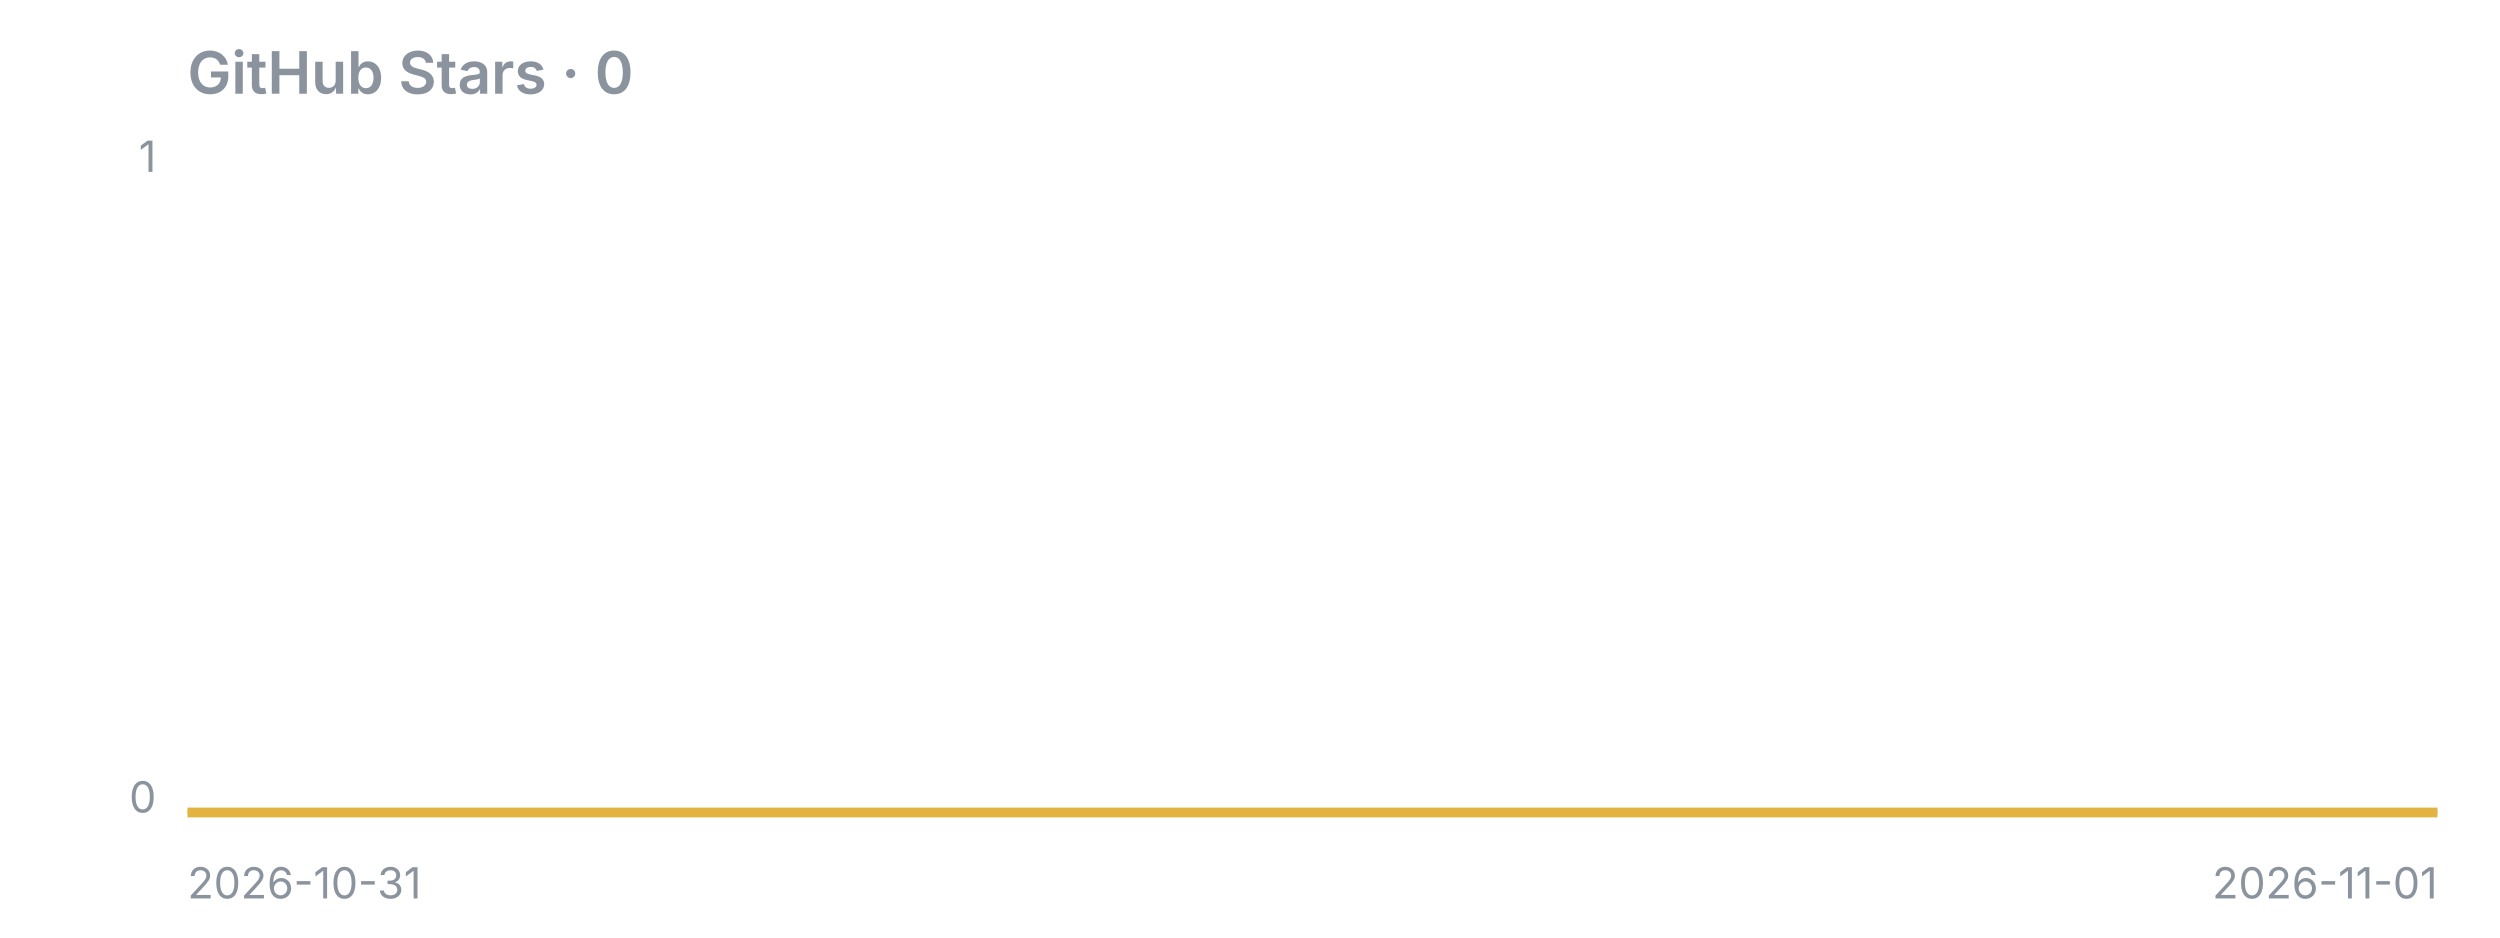
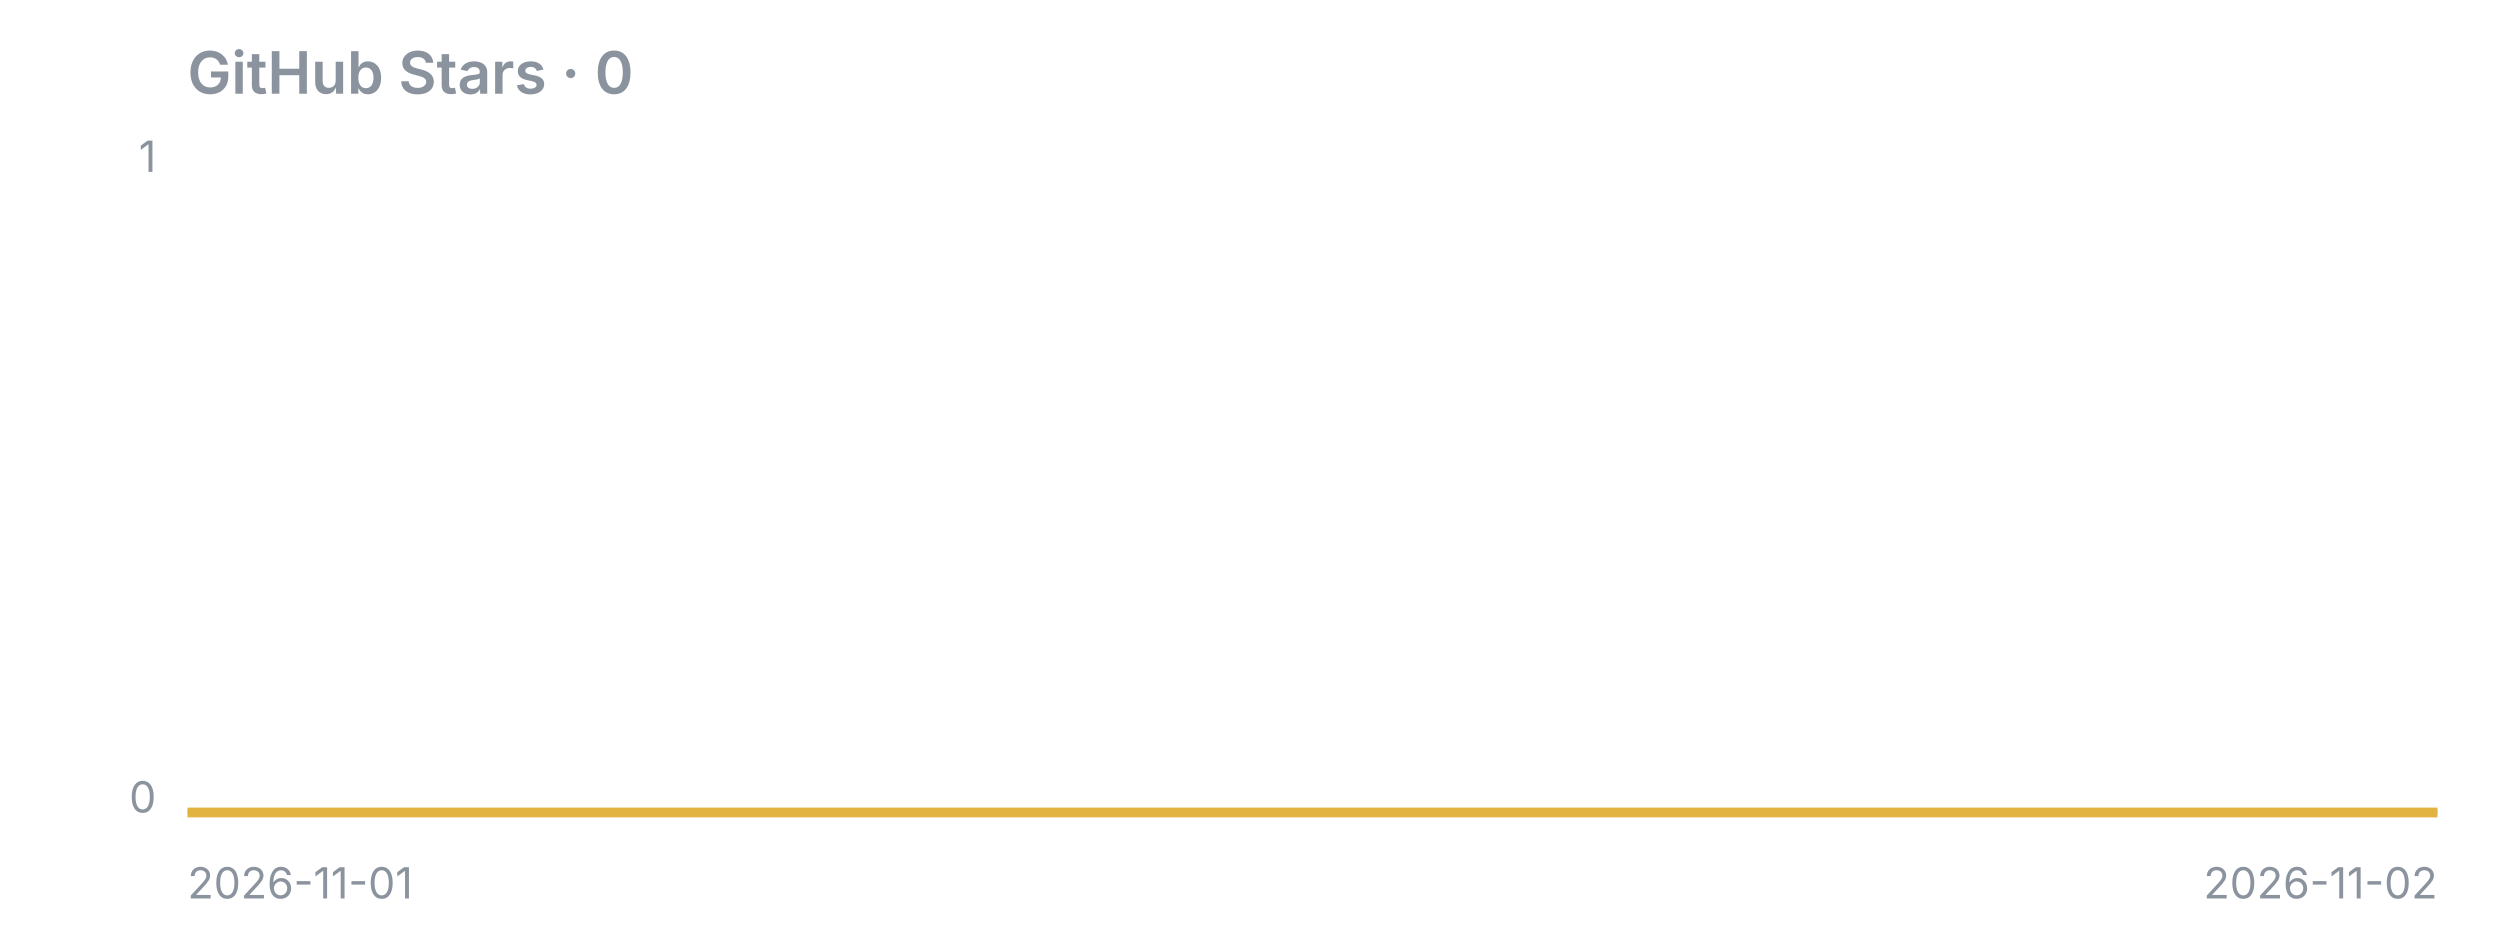
<svg xmlns="http://www.w3.org/2000/svg" width="640" height="240" viewBox="0 0 640 240">
  <text x="48" y="24" font-family="-apple-system,Segoe UI,sans-serif" fill="#8b949e" font-size="15" font-weight="600">GitHub Stars · 0</text>
  <line x1="48" y1="208" x2="624" y2="208" stroke="#8b949e" stroke-opacity="0.4" />
  <polygon points="48,208 48.0,208.0 624.0,208.0 624,208" fill="#e3b341" fill-opacity="0.15" />
  <polyline points="48.0,208.0 624.0,208.0" fill="none" stroke="#e3b341" stroke-width="2.5" stroke-linejoin="round" />
  <text x="40" y="44" font-family="-apple-system,Segoe UI,sans-serif" fill="#8b949e" font-size="11" text-anchor="end">1</text>
  <text x="40" y="208" font-family="-apple-system,Segoe UI,sans-serif" fill="#8b949e" font-size="11" text-anchor="end">0</text>
-   <text x="48" y="230" font-family="-apple-system,Segoe UI,sans-serif" fill="#8b949e" font-size="11">2026-10-31</text>
-   <text x="624" y="230" font-family="-apple-system,Segoe UI,sans-serif" fill="#8b949e" font-size="11" text-anchor="end">2026-11-01</text>
+   <text x="48" y="230" font-family="-apple-system,Segoe UI,sans-serif" fill="#8b949e" font-size="11">2026-11-01</text>
+   <text x="624" y="230" font-family="-apple-system,Segoe UI,sans-serif" fill="#8b949e" font-size="11" text-anchor="end">2026-11-02</text>
</svg>
